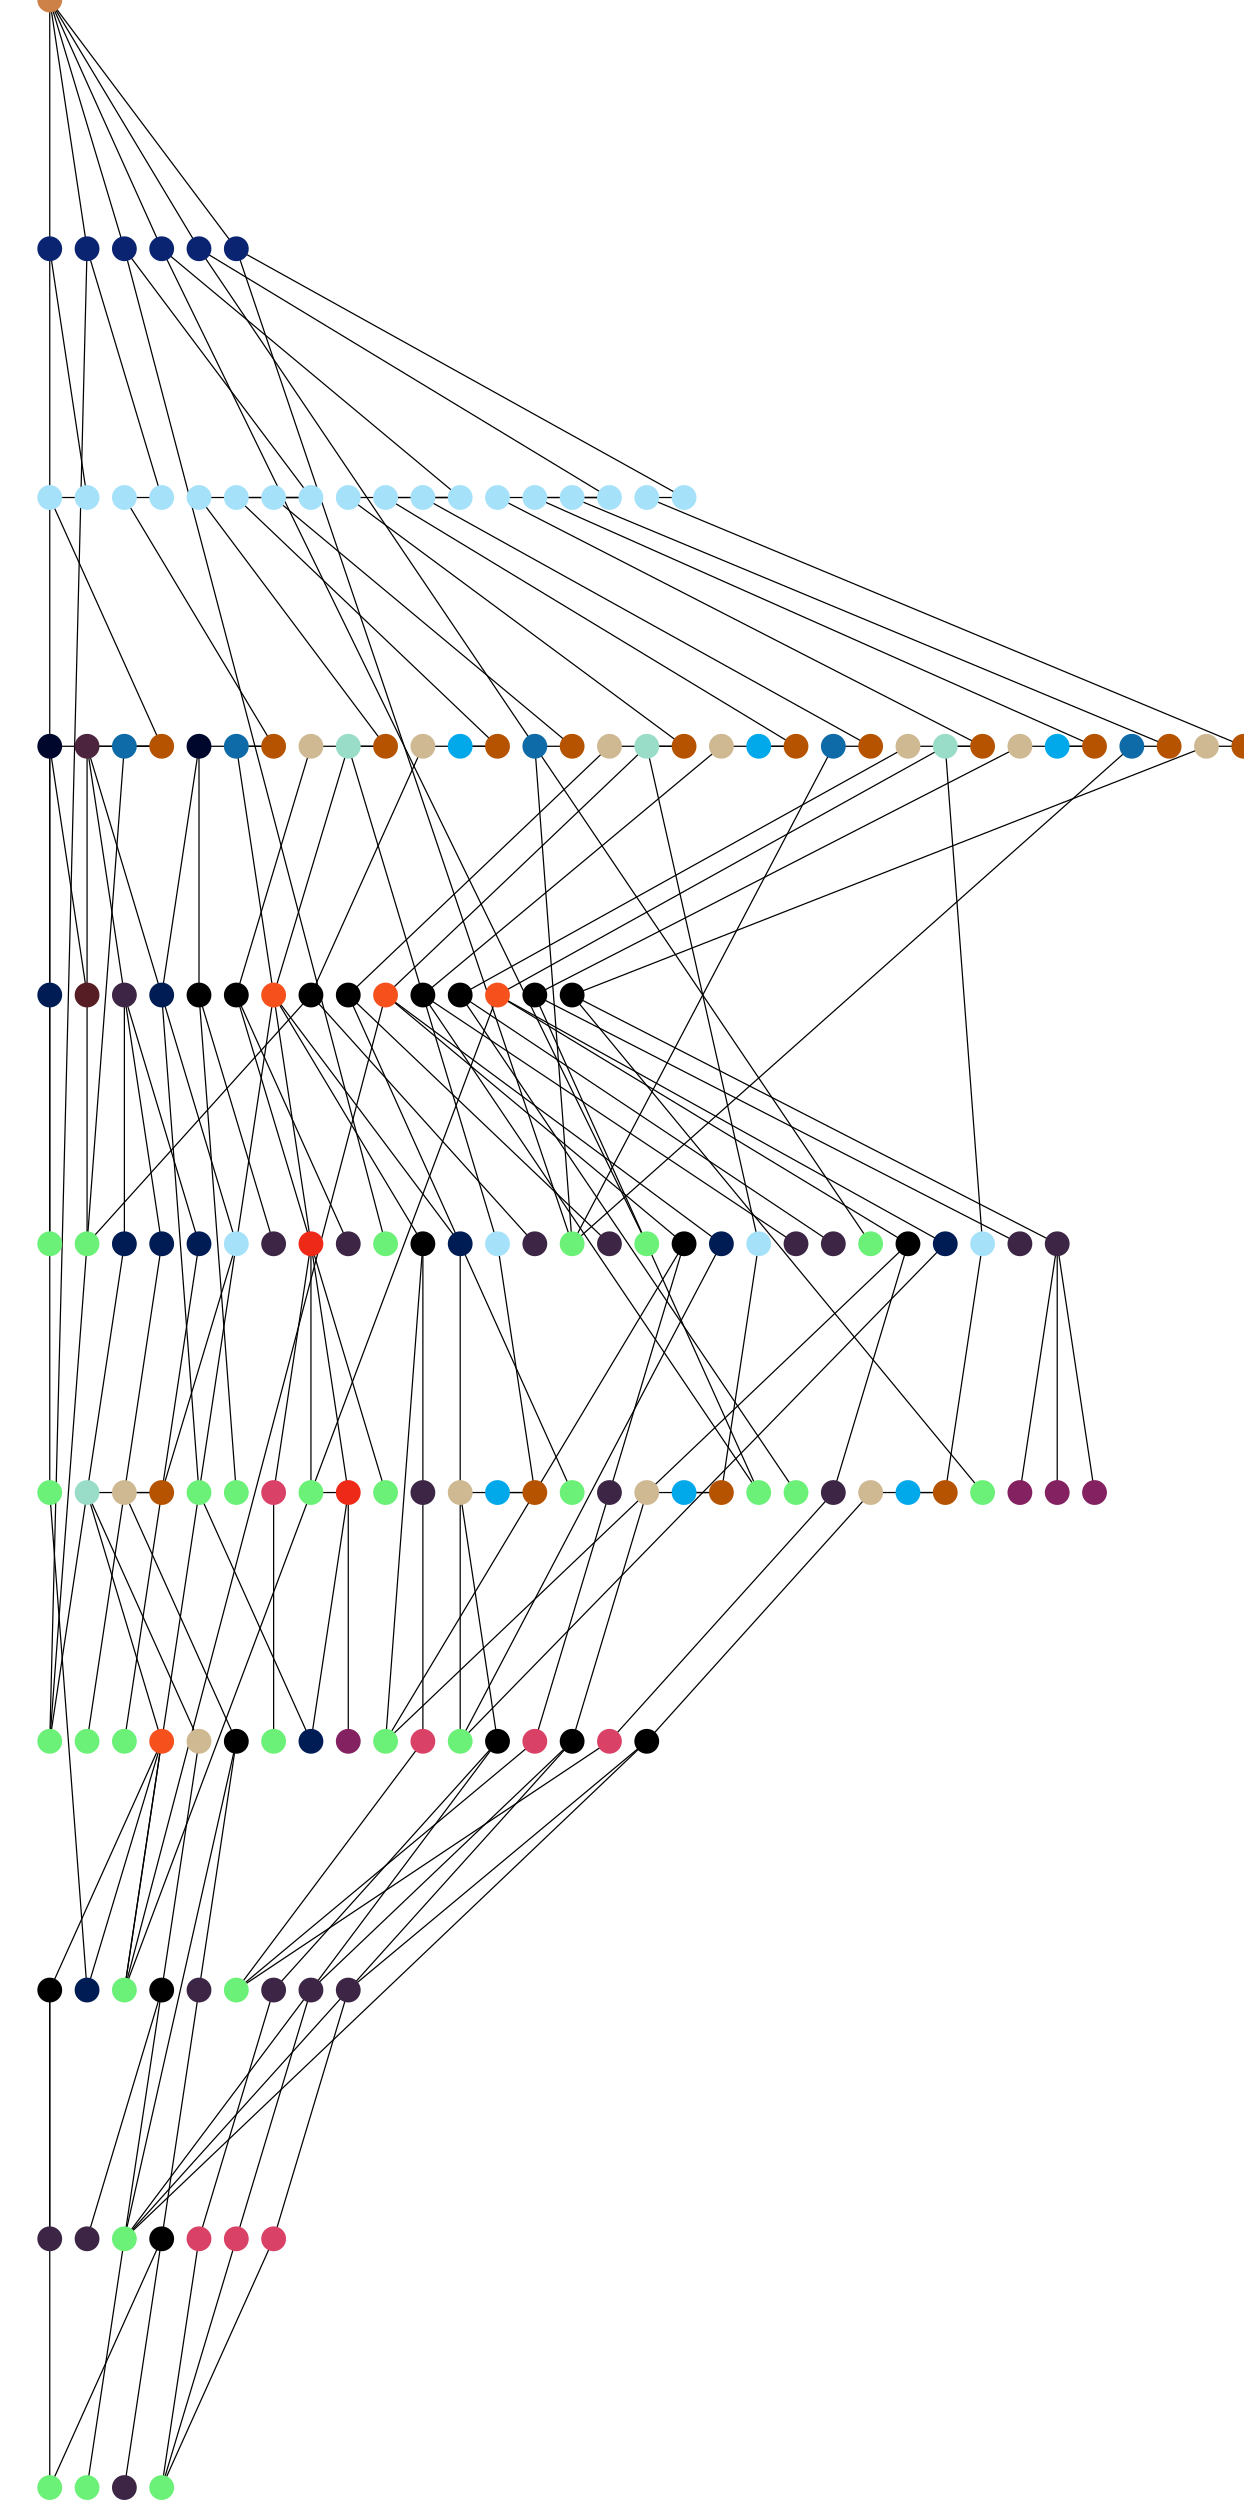
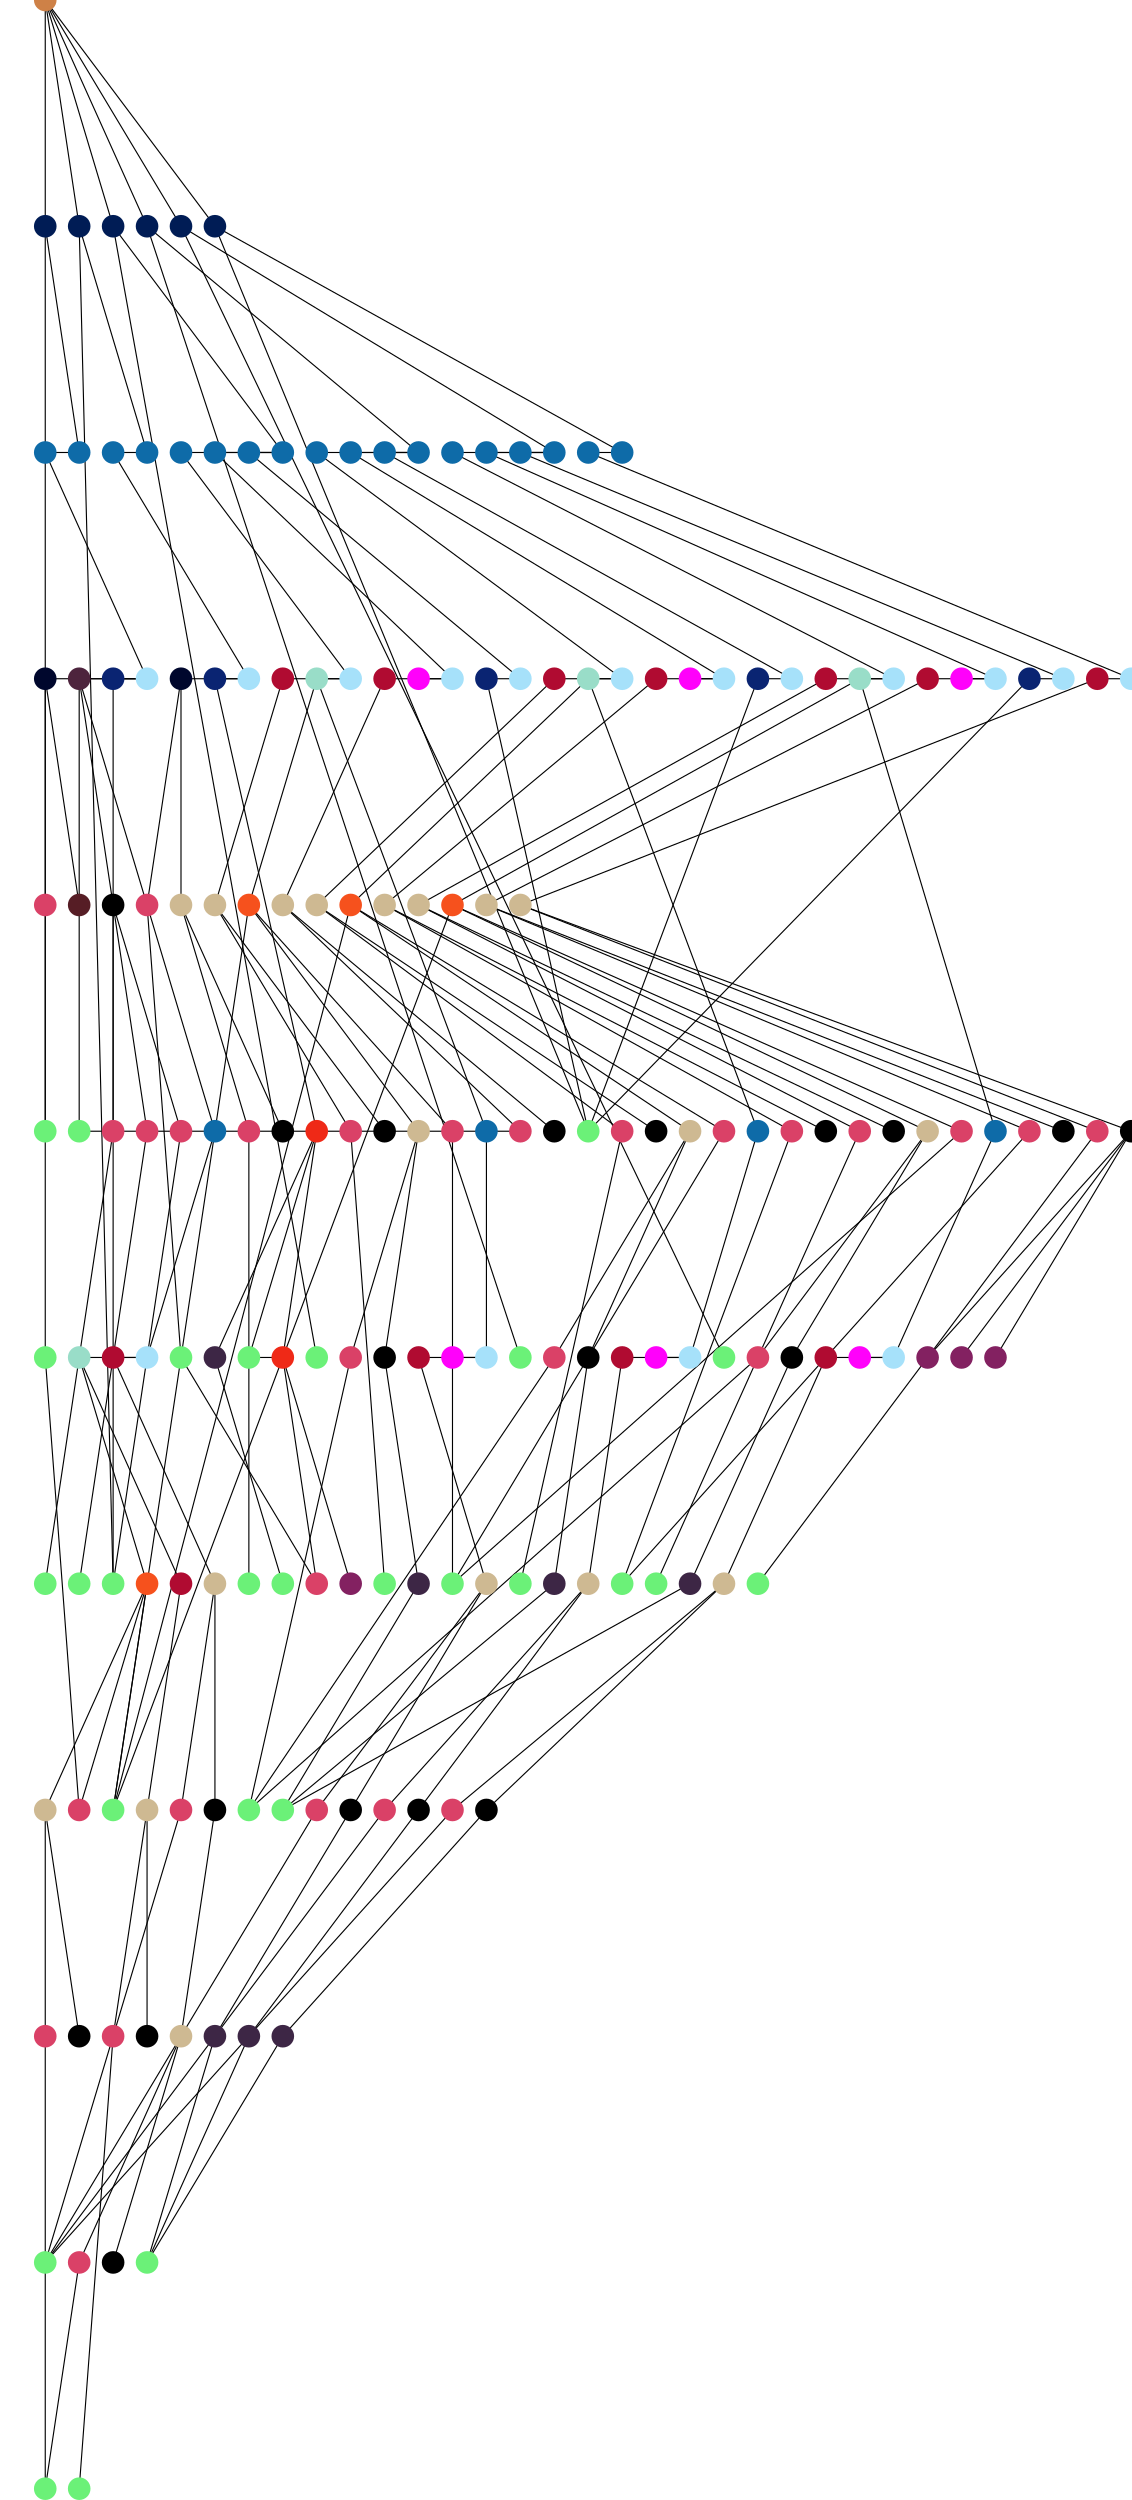
- <svg xmlns="http://www.w3.org/2000/svg" width="1000" height="2010">
+ <svg xmlns="http://www.w3.org/2000/svg" width="1000" height="2210">
  <path d="M40 800 L40 1200" style="stroke:#000;stroke-width:1px" />
  <path d="M40 600 L40 800" style="stroke:#000;stroke-width:1px" />
  <path d="M40 600 L70 800" style="stroke:#000;stroke-width:1px" />
  <path d="M100 1000 L40 1400" style="stroke:#000;stroke-width:1px" />
  <path d="M130 1000 L70 1400" style="stroke:#000;stroke-width:1px" />
  <path d="M160 1000 L100 1400" style="stroke:#000;stroke-width:1px" />
  <path d="M100 800 L100 1000" style="stroke:#000;stroke-width:1px" />
  <path d="M100 800 L130 1000" style="stroke:#000;stroke-width:1px" />
  <path d="M100 800 L160 1000" style="stroke:#000;stroke-width:1px" />
-   <path d="M40 1600 L40 2000" style="stroke:#000;stroke-width:1px" />
+   <path d="M40 1800 L40 2200" style="stroke:#000;stroke-width:1px" />
  <path d="M40 1600 L40 1800" style="stroke:#000;stroke-width:1px" />
+   <path d="M40 1600 L70 1800" style="stroke:#000;stroke-width:1px" />
  <path d="M70 1600 L40 1200" style="stroke:#000;stroke-width:1px" />
  <path d="M130 1400 L40 1600" style="stroke:#000;stroke-width:1px" />
  <path d="M130 1400 L70 1600" style="stroke:#000;stroke-width:1px" />
  <path d="M130 1400 L100 1600" style="stroke:#000;stroke-width:1px" />
-   <path d="M130 1600 L70 2000" style="stroke:#000;stroke-width:1px" />
-   <path d="M130 1600 L70 1800" style="stroke:#000;stroke-width:1px" />
+   <path d="M100 1800 L70 2200" style="stroke:#000;stroke-width:1px" />
+   <path d="M130 1600 L100 1800" style="stroke:#000;stroke-width:1px" />
+   <path d="M130 1600 L130 1800" style="stroke:#000;stroke-width:1px" />
  <path d="M160 1400 L130 1600" style="stroke:#000;stroke-width:1px" />
  <path d="M70 1200 L130 1400" style="stroke:#000;stroke-width:1px" />
  <path d="M70 1200 L160 1400" style="stroke:#000;stroke-width:1px" />
-   <path d="M130 1800 L40 2000" style="stroke:#000;stroke-width:1px" />
-   <path d="M130 1800 L100 2000" style="stroke:#000;stroke-width:1px" />
-   <path d="M160 1600 L130 1800" style="stroke:#000;stroke-width:1px" />
-   <path d="M190 1400 L100 1800" style="stroke:#000;stroke-width:1px" />
+   <path d="M160 1600 L40 2000" style="stroke:#000;stroke-width:1px" />
+   <path d="M70 2000 L40 2200" style="stroke:#000;stroke-width:1px" />
+   <path d="M160 1800 L70 2000" style="stroke:#000;stroke-width:1px" />
+   <path d="M160 1800 L100 2000" style="stroke:#000;stroke-width:1px" />
+   <path d="M190 1600 L160 1800" style="stroke:#000;stroke-width:1px" />
  <path d="M190 1400 L160 1600" style="stroke:#000;stroke-width:1px" />
+   <path d="M190 1400 L190 1600" style="stroke:#000;stroke-width:1px" />
  <path d="M100 1200 L190 1400" style="stroke:#000;stroke-width:1px" />
  <path d="M130 1200 L70 1200" style="stroke:#000;stroke-width:1px" />
  <path d="M130 1200 L100 1200" style="stroke:#000;stroke-width:1px" />
  <path d="M190 1000 L130 1200" style="stroke:#000;stroke-width:1px" />
  <path d="M70 600 L70 1000" style="stroke:#000;stroke-width:1px" />
  <path d="M70 600 L100 800" style="stroke:#000;stroke-width:1px" />
  <path d="M70 600 L190 1000" style="stroke:#000;stroke-width:1px" />
-   <path d="M100 600 L40 1400" style="stroke:#000;stroke-width:1px" />
+   <path d="M100 600 L100 1400" style="stroke:#000;stroke-width:1px" />
  <path d="M130 600 L40 600" style="stroke:#000;stroke-width:1px" />
  <path d="M130 600 L70 600" style="stroke:#000;stroke-width:1px" />
  <path d="M130 600 L100 600" style="stroke:#000;stroke-width:1px" />
  <path d="M40 400 L130 600" style="stroke:#000;stroke-width:1px" />
  <path d="M70 400 L40 400" style="stroke:#000;stroke-width:1px" />
  <path d="M40 200 L70 400" style="stroke:#000;stroke-width:1px" />
  <path d="M40 200 L40 1000" style="stroke:#000;stroke-width:1px" />
  <path d="M130 800 L160 1200" style="stroke:#000;stroke-width:1px" />
-   <path d="M160 800 L190 1200" style="stroke:#000;stroke-width:1px" />
+   <path d="M220 1000 L220 1400" style="stroke:#000;stroke-width:1px" />
  <path d="M160 800 L220 1000" style="stroke:#000;stroke-width:1px" />
+   <path d="M160 800 L250 1000" style="stroke:#000;stroke-width:1px" />
  <path d="M160 600 L130 800" style="stroke:#000;stroke-width:1px" />
  <path d="M160 600 L160 800" style="stroke:#000;stroke-width:1px" />
-   <path d="M220 1200 L220 1400" style="stroke:#000;stroke-width:1px" />
-   <path d="M250 1400 L160 1200" style="stroke:#000;stroke-width:1px" />
-   <path d="M280 1200 L250 1400" style="stroke:#000;stroke-width:1px" />
-   <path d="M280 1200 L280 1400" style="stroke:#000;stroke-width:1px" />
-   <path d="M280 1200 L250 1200" style="stroke:#000;stroke-width:1px" />
-   <path d="M250 1000 L220 1200" style="stroke:#000;stroke-width:1px" />
-   <path d="M250 1000 L280 1200" style="stroke:#000;stroke-width:1px" />
-   <path d="M250 1000 L250 1200" style="stroke:#000;stroke-width:1px" />
-   <path d="M190 600 L250 1000" style="stroke:#000;stroke-width:1px" />
+   <path d="M190 1200 L250 1400" style="stroke:#000;stroke-width:1px" />
+   <path d="M280 1400 L160 1200" style="stroke:#000;stroke-width:1px" />
+   <path d="M250 1200 L280 1400" style="stroke:#000;stroke-width:1px" />
+   <path d="M250 1200 L310 1400" style="stroke:#000;stroke-width:1px" />
+   <path d="M250 1200 L220 1200" style="stroke:#000;stroke-width:1px" />
+   <path d="M280 1000 L190 1200" style="stroke:#000;stroke-width:1px" />
+   <path d="M280 1000 L250 1200" style="stroke:#000;stroke-width:1px" />
+   <path d="M280 1000 L220 1200" style="stroke:#000;stroke-width:1px" />
+   <path d="M190 600 L280 1000" style="stroke:#000;stroke-width:1px" />
  <path d="M220 600 L160 600" style="stroke:#000;stroke-width:1px" />
  <path d="M220 600 L190 600" style="stroke:#000;stroke-width:1px" />
  <path d="M100 400 L220 600" style="stroke:#000;stroke-width:1px" />
  <path d="M130 400 L100 400" style="stroke:#000;stroke-width:1px" />
  <path d="M70 200 L130 400" style="stroke:#000;stroke-width:1px" />
-   <path d="M70 200 L40 1400" style="stroke:#000;stroke-width:1px" />
-   <path d="M190 800 L310 1200" style="stroke:#000;stroke-width:1px" />
-   <path d="M190 800 L280 1000" style="stroke:#000;stroke-width:1px" />
+   <path d="M70 200 L100 1400" style="stroke:#000;stroke-width:1px" />
+   <path d="M310 1000 L340 1400" style="stroke:#000;stroke-width:1px" />
+   <path d="M190 800 L310 1000" style="stroke:#000;stroke-width:1px" />
+   <path d="M190 800 L340 1000" style="stroke:#000;stroke-width:1px" />
  <path d="M250 600 L190 800" style="stroke:#000;stroke-width:1px" />
-   <path d="M340 1400 L190 1600" style="stroke:#000;stroke-width:1px" />
-   <path d="M340 1200 L340 1400" style="stroke:#000;stroke-width:1px" />
-   <path d="M340 1000 L310 1400" style="stroke:#000;stroke-width:1px" />
-   <path d="M340 1000 L340 1200" style="stroke:#000;stroke-width:1px" />
-   <path d="M370 1000 L370 1400" style="stroke:#000;stroke-width:1px" />
-   <path d="M220 800 L340 1000" style="stroke:#000;stroke-width:1px" />
+   <path d="M310 1200 L220 1600" style="stroke:#000;stroke-width:1px" />
+   <path d="M370 1400 L250 1600" style="stroke:#000;stroke-width:1px" />
+   <path d="M340 1200 L370 1400" style="stroke:#000;stroke-width:1px" />
+   <path d="M370 1000 L310 1200" style="stroke:#000;stroke-width:1px" />
+   <path d="M370 1000 L340 1200" style="stroke:#000;stroke-width:1px" />
+   <path d="M400 1000 L400 1400" style="stroke:#000;stroke-width:1px" />
  <path d="M220 800 L370 1000" style="stroke:#000;stroke-width:1px" />
+   <path d="M220 800 L400 1000" style="stroke:#000;stroke-width:1px" />
  <path d="M220 800 L100 1600" style="stroke:#000;stroke-width:1px" />
-   <path d="M160 1800 L130 2000" style="stroke:#000;stroke-width:1px" />
-   <path d="M220 1600 L160 1800" style="stroke:#000;stroke-width:1px" />
-   <path d="M400 1400 L100 1800" style="stroke:#000;stroke-width:1px" />
-   <path d="M400 1400 L220 1600" style="stroke:#000;stroke-width:1px" />
-   <path d="M370 1200 L400 1400" style="stroke:#000;stroke-width:1px" />
+   <path d="M280 1600 L40 2000" style="stroke:#000;stroke-width:1px" />
+   <path d="M190 1800 L130 2000" style="stroke:#000;stroke-width:1px" />
+   <path d="M310 1600 L190 1800" style="stroke:#000;stroke-width:1px" />
+   <path d="M430 1400 L280 1600" style="stroke:#000;stroke-width:1px" />
+   <path d="M430 1400 L310 1600" style="stroke:#000;stroke-width:1px" />
+   <path d="M370 1200 L430 1400" style="stroke:#000;stroke-width:1px" />
  <path d="M430 1200 L370 1200" style="stroke:#000;stroke-width:1px" />
  <path d="M430 1200 L400 1200" style="stroke:#000;stroke-width:1px" />
-   <path d="M400 1000 L430 1200" style="stroke:#000;stroke-width:1px" />
+   <path d="M430 1000 L430 1200" style="stroke:#000;stroke-width:1px" />
  <path d="M280 600 L220 800" style="stroke:#000;stroke-width:1px" />
-   <path d="M280 600 L400 1000" style="stroke:#000;stroke-width:1px" />
+   <path d="M280 600 L430 1000" style="stroke:#000;stroke-width:1px" />
  <path d="M310 600 L250 600" style="stroke:#000;stroke-width:1px" />
  <path d="M310 600 L280 600" style="stroke:#000;stroke-width:1px" />
  <path d="M160 400 L310 600" style="stroke:#000;stroke-width:1px" />
-   <path d="M250 800 L70 1000" style="stroke:#000;stroke-width:1px" />
-   <path d="M250 800 L430 1000" style="stroke:#000;stroke-width:1px" />
+   <path d="M460 1000 L70 1000" style="stroke:#000;stroke-width:1px" />
+   <path d="M250 800 L460 1000" style="stroke:#000;stroke-width:1px" />
+   <path d="M250 800 L490 1000" style="stroke:#000;stroke-width:1px" />
  <path d="M340 600 L250 800" style="stroke:#000;stroke-width:1px" />
  <path d="M400 600 L340 600" style="stroke:#000;stroke-width:1px" />
  <path d="M400 600 L370 600" style="stroke:#000;stroke-width:1px" />
  <path d="M190 400 L400 600" style="stroke:#000;stroke-width:1px" />
-   <path d="M430 600 L460 1000" style="stroke:#000;stroke-width:1px" />
+   <path d="M430 600 L520 1000" style="stroke:#000;stroke-width:1px" />
  <path d="M460 600 L430 600" style="stroke:#000;stroke-width:1px" />
  <path d="M220 400 L460 600" style="stroke:#000;stroke-width:1px" />
  <path d="M250 400 L160 400" style="stroke:#000;stroke-width:1px" />
  <path d="M250 400 L190 400" style="stroke:#000;stroke-width:1px" />
  <path d="M250 400 L220 400" style="stroke:#000;stroke-width:1px" />
  <path d="M100 200 L250 400" style="stroke:#000;stroke-width:1px" />
-   <path d="M100 200 L310 1000" style="stroke:#000;stroke-width:1px" />
-   <path d="M280 800 L460 1200" style="stroke:#000;stroke-width:1px" />
-   <path d="M280 800 L490 1000" style="stroke:#000;stroke-width:1px" />
+   <path d="M100 200 L280 1200" style="stroke:#000;stroke-width:1px" />
+   <path d="M550 1000 L460 1400" style="stroke:#000;stroke-width:1px" />
+   <path d="M280 800 L550 1000" style="stroke:#000;stroke-width:1px" />
+   <path d="M280 800 L580 1000" style="stroke:#000;stroke-width:1px" />
  <path d="M490 600 L280 800" style="stroke:#000;stroke-width:1px" />
-   <path d="M430 1400 L190 1600" style="stroke:#000;stroke-width:1px" />
-   <path d="M490 1200 L430 1400" style="stroke:#000;stroke-width:1px" />
-   <path d="M550 1000 L310 1400" style="stroke:#000;stroke-width:1px" />
-   <path d="M550 1000 L490 1200" style="stroke:#000;stroke-width:1px" />
-   <path d="M580 1000 L370 1400" style="stroke:#000;stroke-width:1px" />
-   <path d="M310 800 L550 1000" style="stroke:#000;stroke-width:1px" />
-   <path d="M310 800 L580 1000" style="stroke:#000;stroke-width:1px" />
+   <path d="M490 1200 L220 1600" style="stroke:#000;stroke-width:1px" />
+   <path d="M490 1400 L250 1600" style="stroke:#000;stroke-width:1px" />
+   <path d="M520 1200 L490 1400" style="stroke:#000;stroke-width:1px" />
+   <path d="M610 1000 L490 1200" style="stroke:#000;stroke-width:1px" />
+   <path d="M610 1000 L520 1200" style="stroke:#000;stroke-width:1px" />
+   <path d="M640 1000 L400 1400" style="stroke:#000;stroke-width:1px" />
+   <path d="M310 800 L610 1000" style="stroke:#000;stroke-width:1px" />
+   <path d="M310 800 L640 1000" style="stroke:#000;stroke-width:1px" />
  <path d="M310 800 L100 1600" style="stroke:#000;stroke-width:1px" />
-   <path d="M190 1800 L130 2000" style="stroke:#000;stroke-width:1px" />
-   <path d="M250 1600 L190 1800" style="stroke:#000;stroke-width:1px" />
-   <path d="M460 1400 L100 1800" style="stroke:#000;stroke-width:1px" />
-   <path d="M460 1400 L250 1600" style="stroke:#000;stroke-width:1px" />
-   <path d="M520 1200 L460 1400" style="stroke:#000;stroke-width:1px" />
-   <path d="M580 1200 L520 1200" style="stroke:#000;stroke-width:1px" />
-   <path d="M580 1200 L550 1200" style="stroke:#000;stroke-width:1px" />
-   <path d="M610 1000 L580 1200" style="stroke:#000;stroke-width:1px" />
+   <path d="M340 1600 L40 2000" style="stroke:#000;stroke-width:1px" />
+   <path d="M220 1800 L130 2000" style="stroke:#000;stroke-width:1px" />
+   <path d="M370 1600 L220 1800" style="stroke:#000;stroke-width:1px" />
+   <path d="M520 1400 L340 1600" style="stroke:#000;stroke-width:1px" />
+   <path d="M520 1400 L370 1600" style="stroke:#000;stroke-width:1px" />
+   <path d="M550 1200 L520 1400" style="stroke:#000;stroke-width:1px" />
+   <path d="M610 1200 L550 1200" style="stroke:#000;stroke-width:1px" />
+   <path d="M610 1200 L580 1200" style="stroke:#000;stroke-width:1px" />
+   <path d="M670 1000 L610 1200" style="stroke:#000;stroke-width:1px" />
  <path d="M520 600 L310 800" style="stroke:#000;stroke-width:1px" />
-   <path d="M520 600 L610 1000" style="stroke:#000;stroke-width:1px" />
+   <path d="M520 600 L670 1000" style="stroke:#000;stroke-width:1px" />
  <path d="M550 600 L490 600" style="stroke:#000;stroke-width:1px" />
  <path d="M550 600 L520 600" style="stroke:#000;stroke-width:1px" />
  <path d="M280 400 L550 600" style="stroke:#000;stroke-width:1px" />
-   <path d="M340 800 L610 1200" style="stroke:#000;stroke-width:1px" />
-   <path d="M340 800 L640 1000" style="stroke:#000;stroke-width:1px" />
+   <path d="M700 1000 L550 1400" style="stroke:#000;stroke-width:1px" />
+   <path d="M340 800 L700 1000" style="stroke:#000;stroke-width:1px" />
+   <path d="M340 800 L730 1000" style="stroke:#000;stroke-width:1px" />
  <path d="M580 600 L340 800" style="stroke:#000;stroke-width:1px" />
  <path d="M640 600 L580 600" style="stroke:#000;stroke-width:1px" />
  <path d="M640 600 L610 600" style="stroke:#000;stroke-width:1px" />
  <path d="M310 400 L640 600" style="stroke:#000;stroke-width:1px" />
-   <path d="M670 600 L460 1000" style="stroke:#000;stroke-width:1px" />
+   <path d="M670 600 L520 1000" style="stroke:#000;stroke-width:1px" />
  <path d="M700 600 L670 600" style="stroke:#000;stroke-width:1px" />
  <path d="M340 400 L700 600" style="stroke:#000;stroke-width:1px" />
  <path d="M370 400 L280 400" style="stroke:#000;stroke-width:1px" />
  <path d="M370 400 L310 400" style="stroke:#000;stroke-width:1px" />
  <path d="M370 400 L340 400" style="stroke:#000;stroke-width:1px" />
  <path d="M130 200 L370 400" style="stroke:#000;stroke-width:1px" />
-   <path d="M130 200 L520 1000" style="stroke:#000;stroke-width:1px" />
-   <path d="M370 800 L640 1200" style="stroke:#000;stroke-width:1px" />
-   <path d="M370 800 L670 1000" style="stroke:#000;stroke-width:1px" />
+   <path d="M130 200 L460 1200" style="stroke:#000;stroke-width:1px" />
+   <path d="M760 1000 L580 1400" style="stroke:#000;stroke-width:1px" />
+   <path d="M370 800 L760 1000" style="stroke:#000;stroke-width:1px" />
+   <path d="M370 800 L790 1000" style="stroke:#000;stroke-width:1px" />
  <path d="M730 600 L370 800" style="stroke:#000;stroke-width:1px" />
-   <path d="M490 1400 L190 1600" style="stroke:#000;stroke-width:1px" />
-   <path d="M670 1200 L490 1400" style="stroke:#000;stroke-width:1px" />
-   <path d="M730 1000 L310 1400" style="stroke:#000;stroke-width:1px" />
-   <path d="M730 1000 L670 1200" style="stroke:#000;stroke-width:1px" />
-   <path d="M760 1000 L370 1400" style="stroke:#000;stroke-width:1px" />
-   <path d="M400 800 L730 1000" style="stroke:#000;stroke-width:1px" />
-   <path d="M400 800 L760 1000" style="stroke:#000;stroke-width:1px" />
+   <path d="M670 1200 L220 1600" style="stroke:#000;stroke-width:1px" />
+   <path d="M610 1400 L250 1600" style="stroke:#000;stroke-width:1px" />
+   <path d="M700 1200 L610 1400" style="stroke:#000;stroke-width:1px" />
+   <path d="M820 1000 L670 1200" style="stroke:#000;stroke-width:1px" />
+   <path d="M820 1000 L700 1200" style="stroke:#000;stroke-width:1px" />
+   <path d="M850 1000 L400 1400" style="stroke:#000;stroke-width:1px" />
+   <path d="M400 800 L820 1000" style="stroke:#000;stroke-width:1px" />
+   <path d="M400 800 L850 1000" style="stroke:#000;stroke-width:1px" />
  <path d="M400 800 L100 1600" style="stroke:#000;stroke-width:1px" />
-   <path d="M220 1800 L130 2000" style="stroke:#000;stroke-width:1px" />
-   <path d="M280 1600 L220 1800" style="stroke:#000;stroke-width:1px" />
-   <path d="M520 1400 L100 1800" style="stroke:#000;stroke-width:1px" />
-   <path d="M520 1400 L280 1600" style="stroke:#000;stroke-width:1px" />
-   <path d="M700 1200 L520 1400" style="stroke:#000;stroke-width:1px" />
-   <path d="M760 1200 L700 1200" style="stroke:#000;stroke-width:1px" />
-   <path d="M760 1200 L730 1200" style="stroke:#000;stroke-width:1px" />
-   <path d="M790 1000 L760 1200" style="stroke:#000;stroke-width:1px" />
+   <path d="M400 1600 L40 2000" style="stroke:#000;stroke-width:1px" />
+   <path d="M250 1800 L130 2000" style="stroke:#000;stroke-width:1px" />
+   <path d="M430 1600 L250 1800" style="stroke:#000;stroke-width:1px" />
+   <path d="M640 1400 L400 1600" style="stroke:#000;stroke-width:1px" />
+   <path d="M640 1400 L430 1600" style="stroke:#000;stroke-width:1px" />
+   <path d="M730 1200 L640 1400" style="stroke:#000;stroke-width:1px" />
+   <path d="M790 1200 L730 1200" style="stroke:#000;stroke-width:1px" />
+   <path d="M790 1200 L760 1200" style="stroke:#000;stroke-width:1px" />
+   <path d="M880 1000 L790 1200" style="stroke:#000;stroke-width:1px" />
  <path d="M760 600 L400 800" style="stroke:#000;stroke-width:1px" />
-   <path d="M760 600 L790 1000" style="stroke:#000;stroke-width:1px" />
+   <path d="M760 600 L880 1000" style="stroke:#000;stroke-width:1px" />
  <path d="M790 600 L730 600" style="stroke:#000;stroke-width:1px" />
  <path d="M790 600 L760 600" style="stroke:#000;stroke-width:1px" />
  <path d="M400 400 L790 600" style="stroke:#000;stroke-width:1px" />
-   <path d="M430 800 L610 1200" style="stroke:#000;stroke-width:1px" />
-   <path d="M430 800 L820 1000" style="stroke:#000;stroke-width:1px" />
+   <path d="M910 1000 L550 1400" style="stroke:#000;stroke-width:1px" />
+   <path d="M430 800 L910 1000" style="stroke:#000;stroke-width:1px" />
+   <path d="M430 800 L940 1000" style="stroke:#000;stroke-width:1px" />
  <path d="M820 600 L430 800" style="stroke:#000;stroke-width:1px" />
  <path d="M880 600 L820 600" style="stroke:#000;stroke-width:1px" />
  <path d="M880 600 L850 600" style="stroke:#000;stroke-width:1px" />
  <path d="M430 400 L880 600" style="stroke:#000;stroke-width:1px" />
-   <path d="M910 600 L460 1000" style="stroke:#000;stroke-width:1px" />
+   <path d="M910 600 L520 1000" style="stroke:#000;stroke-width:1px" />
  <path d="M940 600 L910 600" style="stroke:#000;stroke-width:1px" />
  <path d="M460 400 L940 600" style="stroke:#000;stroke-width:1px" />
  <path d="M490 400 L400 400" style="stroke:#000;stroke-width:1px" />
  <path d="M490 400 L430 400" style="stroke:#000;stroke-width:1px" />
  <path d="M490 400 L460 400" style="stroke:#000;stroke-width:1px" />
  <path d="M160 200 L490 400" style="stroke:#000;stroke-width:1px" />
-   <path d="M160 200 L700 1000" style="stroke:#000;stroke-width:1px" />
-   <path d="M850 1000 L820 1200" style="stroke:#000;stroke-width:1px" />
-   <path d="M850 1000 L850 1200" style="stroke:#000;stroke-width:1px" />
-   <path d="M850 1000 L880 1200" style="stroke:#000;stroke-width:1px" />
-   <path d="M460 800 L790 1200" style="stroke:#000;stroke-width:1px" />
-   <path d="M460 800 L850 1000" style="stroke:#000;stroke-width:1px" />
+   <path d="M160 200 L640 1200" style="stroke:#000;stroke-width:1px" />
+   <path d="M970 1000 L670 1400" style="stroke:#000;stroke-width:1px" />
+   <path d="M1000 1000 L820 1200" style="stroke:#000;stroke-width:1px" />
+   <path d="M1000 1000 L850 1200" style="stroke:#000;stroke-width:1px" />
+   <path d="M1000 1000 L880 1200" style="stroke:#000;stroke-width:1px" />
+   <path d="M460 800 L970 1000" style="stroke:#000;stroke-width:1px" />
+   <path d="M460 800 L1000 1000" style="stroke:#000;stroke-width:1px" />
  <path d="M970 600 L460 800" style="stroke:#000;stroke-width:1px" />
  <path d="M1000 600 L970 600" style="stroke:#000;stroke-width:1px" />
  <path d="M520 400 L1000 600" style="stroke:#000;stroke-width:1px" />
  <path d="M550 400 L520 400" style="stroke:#000;stroke-width:1px" />
  <path d="M190 200 L550 400" style="stroke:#000;stroke-width:1px" />
-   <path d="M190 200 L460 1000" style="stroke:#000;stroke-width:1px" />
+   <path d="M190 200 L520 1000" style="stroke:#000;stroke-width:1px" />
  <path d="M40 0 L40 200" style="stroke:#000;stroke-width:1px" />
  <path d="M40 0 L70 200" style="stroke:#000;stroke-width:1px" />
  <path d="M40 0 L100 200" style="stroke:#000;stroke-width:1px" />
  <path d="M40 0 L130 200" style="stroke:#000;stroke-width:1px" />
  <path d="M40 0 L160 200" style="stroke:#000;stroke-width:1px" />
  <path d="M40 0 L190 200" style="stroke:#000;stroke-width:1px" />
  <ellipse cx="40" cy="1200" rx="10" ry="10" style="fill:#6BF178" />
-   <ellipse cx="40" cy="800" rx="10" ry="10" style="fill:#001c55" />
+   <ellipse cx="40" cy="800" rx="10" ry="10" style="fill:#da4167" />
  <ellipse cx="40" cy="1000" rx="10" ry="10" style="fill:#6BF178" />
  <ellipse cx="70" cy="800" rx="10" ry="10" style="fill:#561d25" />
  <ellipse cx="40" cy="600" rx="10" ry="10" style="fill:#00072d" />
  <ellipse cx="70" cy="1000" rx="10" ry="10" style="fill:#6BF178" />
  <ellipse cx="40" cy="1400" rx="10" ry="10" style="fill:#6BF178" />
-   <ellipse cx="100" cy="1000" rx="10" ry="10" style="fill:#001c55" />
+   <ellipse cx="100" cy="1000" rx="10" ry="10" style="fill:#da4167" />
  <ellipse cx="70" cy="1400" rx="10" ry="10" style="fill:#6BF178" />
-   <ellipse cx="130" cy="1000" rx="10" ry="10" style="fill:#001c55" />
+   <ellipse cx="130" cy="1000" rx="10" ry="10" style="fill:#da4167" />
  <ellipse cx="100" cy="1400" rx="10" ry="10" style="fill:#6BF178" />
-   <ellipse cx="160" cy="1000" rx="10" ry="10" style="fill:#001c55" />
-   <ellipse cx="100" cy="800" rx="10" ry="10" style="fill:#3d2645" />
-   <ellipse cx="40" cy="2000" rx="10" ry="10" style="fill:#6BF178" />
-   <ellipse cx="40" cy="1800" rx="10" ry="10" style="fill:#3d2645" />
-   <ellipse cx="40" cy="1600" rx="10" ry="10" style="fill:#000000" />
-   <ellipse cx="70" cy="1600" rx="10" ry="10" style="fill:#001c55" />
+   <ellipse cx="160" cy="1000" rx="10" ry="10" style="fill:#da4167" />
+   <ellipse cx="100" cy="800" rx="10" ry="10" style="fill:#000000" />
+   <ellipse cx="40" cy="2200" rx="10" ry="10" style="fill:#6BF178" />
+   <ellipse cx="40" cy="1800" rx="10" ry="10" style="fill:#da4167" />
+   <ellipse cx="70" cy="1800" rx="10" ry="10" style="fill:#000000" />
+   <ellipse cx="40" cy="1600" rx="10" ry="10" style="fill:#ceb992" />
+   <ellipse cx="70" cy="1600" rx="10" ry="10" style="fill:#da4167" />
  <ellipse cx="100" cy="1600" rx="10" ry="10" style="fill:#6BF178" />
  <ellipse cx="130" cy="1400" rx="10" ry="10" style="fill:#f6511d" />
-   <ellipse cx="70" cy="2000" rx="10" ry="10" style="fill:#6BF178" />
-   <ellipse cx="70" cy="1800" rx="10" ry="10" style="fill:#3d2645" />
-   <ellipse cx="130" cy="1600" rx="10" ry="10" style="fill:#000000" />
-   <ellipse cx="160" cy="1400" rx="10" ry="10" style="fill:#ceb992" />
+   <ellipse cx="70" cy="2200" rx="10" ry="10" style="fill:#6BF178" />
+   <ellipse cx="100" cy="1800" rx="10" ry="10" style="fill:#da4167" />
+   <ellipse cx="130" cy="1800" rx="10" ry="10" style="fill:#000000" />
+   <ellipse cx="130" cy="1600" rx="10" ry="10" style="fill:#ceb992" />
+   <ellipse cx="160" cy="1400" rx="10" ry="10" style="fill:#b00b31" />
  <ellipse cx="70" cy="1200" rx="10" ry="10" style="fill:#99ddc8" />
-   <ellipse cx="100" cy="1800" rx="10" ry="10" style="fill:#6BF178" />
-   <ellipse cx="100" cy="2000" rx="10" ry="10" style="fill:#3d2645" />
-   <ellipse cx="130" cy="1800" rx="10" ry="10" style="fill:#000000" />
-   <ellipse cx="160" cy="1600" rx="10" ry="10" style="fill:#3d2645" />
-   <ellipse cx="190" cy="1400" rx="10" ry="10" style="fill:#000000" />
-   <ellipse cx="100" cy="1200" rx="10" ry="10" style="fill:#ceb992" />
-   <ellipse cx="130" cy="1200" rx="10" ry="10" style="fill:#b55300" />
-   <ellipse cx="190" cy="1000" rx="10" ry="10" style="fill:#a6e1fa" />
+   <ellipse cx="40" cy="2000" rx="10" ry="10" style="fill:#6BF178" />
+   <ellipse cx="160" cy="1600" rx="10" ry="10" style="fill:#da4167" />
+   <ellipse cx="70" cy="2000" rx="10" ry="10" style="fill:#da4167" />
+   <ellipse cx="100" cy="2000" rx="10" ry="10" style="fill:#000000" />
+   <ellipse cx="160" cy="1800" rx="10" ry="10" style="fill:#ceb992" />
+   <ellipse cx="190" cy="1600" rx="10" ry="10" style="fill:#000000" />
+   <ellipse cx="190" cy="1400" rx="10" ry="10" style="fill:#ceb992" />
+   <ellipse cx="100" cy="1200" rx="10" ry="10" style="fill:#b00b31" />
+   <ellipse cx="130" cy="1200" rx="10" ry="10" style="fill:#a6e1fa" />
+   <ellipse cx="190" cy="1000" rx="10" ry="10" style="fill:#0e6ba8" />
  <ellipse cx="70" cy="600" rx="10" ry="10" style="fill:#4d243d" />
-   <ellipse cx="100" cy="600" rx="10" ry="10" style="fill:#0e6ba8" />
-   <ellipse cx="130" cy="600" rx="10" ry="10" style="fill:#b55300" />
-   <ellipse cx="40" cy="400" rx="10" ry="10" style="fill:#a6e1fa" />
-   <ellipse cx="70" cy="400" rx="10" ry="10" style="fill:#a6e1fa" />
-   <ellipse cx="40" cy="200" rx="10" ry="10" style="fill:#0a2472" />
+   <ellipse cx="100" cy="600" rx="10" ry="10" style="fill:#0a2472" />
+   <ellipse cx="130" cy="600" rx="10" ry="10" style="fill:#a6e1fa" />
+   <ellipse cx="40" cy="400" rx="10" ry="10" style="fill:#0e6ba8" />
+   <ellipse cx="70" cy="400" rx="10" ry="10" style="fill:#0e6ba8" />
+   <ellipse cx="40" cy="200" rx="10" ry="10" style="fill:#001c55" />
  <ellipse cx="160" cy="1200" rx="10" ry="10" style="fill:#6BF178" />
-   <ellipse cx="130" cy="800" rx="10" ry="10" style="fill:#001c55" />
-   <ellipse cx="190" cy="1200" rx="10" ry="10" style="fill:#6BF178" />
-   <ellipse cx="220" cy="1000" rx="10" ry="10" style="fill:#3d2645" />
-   <ellipse cx="160" cy="800" rx="10" ry="10" style="fill:#000000" />
+   <ellipse cx="130" cy="800" rx="10" ry="10" style="fill:#da4167" />
+   <ellipse cx="220" cy="1400" rx="10" ry="10" style="fill:#6BF178" />
+   <ellipse cx="220" cy="1000" rx="10" ry="10" style="fill:#da4167" />
+   <ellipse cx="250" cy="1000" rx="10" ry="10" style="fill:#000000" />
+   <ellipse cx="160" cy="800" rx="10" ry="10" style="fill:#ceb992" />
  <ellipse cx="160" cy="600" rx="10" ry="10" style="fill:#00072d" />
-   <ellipse cx="220" cy="1400" rx="10" ry="10" style="fill:#6BF178" />
-   <ellipse cx="220" cy="1200" rx="10" ry="10" style="fill:#da4167" />
-   <ellipse cx="250" cy="1200" rx="10" ry="10" style="fill:#6BF178" />
-   <ellipse cx="250" cy="1400" rx="10" ry="10" style="fill:#001c55" />
-   <ellipse cx="280" cy="1400" rx="10" ry="10" style="fill:#832161" />
-   <ellipse cx="280" cy="1200" rx="10" ry="10" style="fill:#ef2917" />
-   <ellipse cx="250" cy="1000" rx="10" ry="10" style="fill:#ef2917" />
-   <ellipse cx="190" cy="600" rx="10" ry="10" style="fill:#0e6ba8" />
-   <ellipse cx="220" cy="600" rx="10" ry="10" style="fill:#b55300" />
-   <ellipse cx="100" cy="400" rx="10" ry="10" style="fill:#a6e1fa" />
-   <ellipse cx="130" cy="400" rx="10" ry="10" style="fill:#a6e1fa" />
-   <ellipse cx="70" cy="200" rx="10" ry="10" style="fill:#0a2472" />
-   <ellipse cx="310" cy="1200" rx="10" ry="10" style="fill:#6BF178" />
-   <ellipse cx="280" cy="1000" rx="10" ry="10" style="fill:#3d2645" />
-   <ellipse cx="190" cy="800" rx="10" ry="10" style="fill:#000000" />
-   <ellipse cx="310" cy="1000" rx="10" ry="10" style="fill:#6BF178" />
-   <ellipse cx="250" cy="600" rx="10" ry="10" style="fill:#ceb992" />
-   <ellipse cx="310" cy="1400" rx="10" ry="10" style="fill:#6BF178" />
-   <ellipse cx="190" cy="1600" rx="10" ry="10" style="fill:#6BF178" />
-   <ellipse cx="340" cy="1400" rx="10" ry="10" style="fill:#da4167" />
-   <ellipse cx="340" cy="1200" rx="10" ry="10" style="fill:#3d2645" />
+   <ellipse cx="250" cy="1400" rx="10" ry="10" style="fill:#6BF178" />
+   <ellipse cx="190" cy="1200" rx="10" ry="10" style="fill:#3d2645" />
+   <ellipse cx="220" cy="1200" rx="10" ry="10" style="fill:#6BF178" />
+   <ellipse cx="280" cy="1400" rx="10" ry="10" style="fill:#da4167" />
+   <ellipse cx="310" cy="1400" rx="10" ry="10" style="fill:#832161" />
+   <ellipse cx="250" cy="1200" rx="10" ry="10" style="fill:#ef2917" />
+   <ellipse cx="280" cy="1000" rx="10" ry="10" style="fill:#ef2917" />
+   <ellipse cx="190" cy="600" rx="10" ry="10" style="fill:#0a2472" />
+   <ellipse cx="220" cy="600" rx="10" ry="10" style="fill:#a6e1fa" />
+   <ellipse cx="100" cy="400" rx="10" ry="10" style="fill:#0e6ba8" />
+   <ellipse cx="130" cy="400" rx="10" ry="10" style="fill:#0e6ba8" />
+   <ellipse cx="70" cy="200" rx="10" ry="10" style="fill:#001c55" />
+   <ellipse cx="340" cy="1400" rx="10" ry="10" style="fill:#6BF178" />
+   <ellipse cx="310" cy="1000" rx="10" ry="10" style="fill:#da4167" />
+   <ellipse cx="280" cy="1200" rx="10" ry="10" style="fill:#6BF178" />
  <ellipse cx="340" cy="1000" rx="10" ry="10" style="fill:#000000" />
-   <ellipse cx="370" cy="1400" rx="10" ry="10" style="fill:#6BF178" />
-   <ellipse cx="370" cy="1000" rx="10" ry="10" style="fill:#001c55" />
+   <ellipse cx="190" cy="800" rx="10" ry="10" style="fill:#ceb992" />
+   <ellipse cx="250" cy="600" rx="10" ry="10" style="fill:#b00b31" />
+   <ellipse cx="220" cy="1600" rx="10" ry="10" style="fill:#6BF178" />
+   <ellipse cx="310" cy="1200" rx="10" ry="10" style="fill:#da4167" />
+   <ellipse cx="250" cy="1600" rx="10" ry="10" style="fill:#6BF178" />
+   <ellipse cx="370" cy="1400" rx="10" ry="10" style="fill:#3d2645" />
+   <ellipse cx="340" cy="1200" rx="10" ry="10" style="fill:#000000" />
+   <ellipse cx="370" cy="1000" rx="10" ry="10" style="fill:#ceb992" />
+   <ellipse cx="400" cy="1400" rx="10" ry="10" style="fill:#6BF178" />
+   <ellipse cx="400" cy="1000" rx="10" ry="10" style="fill:#da4167" />
  <ellipse cx="220" cy="800" rx="10" ry="10" style="fill:#f6511d" />
+   <ellipse cx="280" cy="1600" rx="10" ry="10" style="fill:#da4167" />
  <ellipse cx="130" cy="2000" rx="10" ry="10" style="fill:#6BF178" />
-   <ellipse cx="160" cy="1800" rx="10" ry="10" style="fill:#da4167" />
-   <ellipse cx="220" cy="1600" rx="10" ry="10" style="fill:#3d2645" />
-   <ellipse cx="400" cy="1400" rx="10" ry="10" style="fill:#000000" />
-   <ellipse cx="370" cy="1200" rx="10" ry="10" style="fill:#ceb992" />
-   <ellipse cx="400" cy="1200" rx="10" ry="10" style="fill:#02a9ea" />
-   <ellipse cx="430" cy="1200" rx="10" ry="10" style="fill:#b55300" />
-   <ellipse cx="400" cy="1000" rx="10" ry="10" style="fill:#a6e1fa" />
+   <ellipse cx="190" cy="1800" rx="10" ry="10" style="fill:#3d2645" />
+   <ellipse cx="310" cy="1600" rx="10" ry="10" style="fill:#000000" />
+   <ellipse cx="430" cy="1400" rx="10" ry="10" style="fill:#ceb992" />
+   <ellipse cx="370" cy="1200" rx="10" ry="10" style="fill:#b00b31" />
+   <ellipse cx="400" cy="1200" rx="10" ry="10" style="fill:#ff01fb" />
+   <ellipse cx="430" cy="1200" rx="10" ry="10" style="fill:#a6e1fa" />
+   <ellipse cx="430" cy="1000" rx="10" ry="10" style="fill:#0e6ba8" />
  <ellipse cx="280" cy="600" rx="10" ry="10" style="fill:#99ddc8" />
-   <ellipse cx="310" cy="600" rx="10" ry="10" style="fill:#b55300" />
-   <ellipse cx="160" cy="400" rx="10" ry="10" style="fill:#a6e1fa" />
-   <ellipse cx="430" cy="1000" rx="10" ry="10" style="fill:#3d2645" />
-   <ellipse cx="250" cy="800" rx="10" ry="10" style="fill:#000000" />
-   <ellipse cx="340" cy="600" rx="10" ry="10" style="fill:#ceb992" />
-   <ellipse cx="370" cy="600" rx="10" ry="10" style="fill:#02a9ea" />
-   <ellipse cx="400" cy="600" rx="10" ry="10" style="fill:#b55300" />
-   <ellipse cx="190" cy="400" rx="10" ry="10" style="fill:#a6e1fa" />
-   <ellipse cx="460" cy="1000" rx="10" ry="10" style="fill:#6BF178" />
-   <ellipse cx="430" cy="600" rx="10" ry="10" style="fill:#0e6ba8" />
-   <ellipse cx="460" cy="600" rx="10" ry="10" style="fill:#b55300" />
-   <ellipse cx="220" cy="400" rx="10" ry="10" style="fill:#a6e1fa" />
-   <ellipse cx="250" cy="400" rx="10" ry="10" style="fill:#a6e1fa" />
-   <ellipse cx="100" cy="200" rx="10" ry="10" style="fill:#0a2472" />
+   <ellipse cx="310" cy="600" rx="10" ry="10" style="fill:#a6e1fa" />
+   <ellipse cx="160" cy="400" rx="10" ry="10" style="fill:#0e6ba8" />
+   <ellipse cx="460" cy="1000" rx="10" ry="10" style="fill:#da4167" />
+   <ellipse cx="490" cy="1000" rx="10" ry="10" style="fill:#000000" />
+   <ellipse cx="250" cy="800" rx="10" ry="10" style="fill:#ceb992" />
+   <ellipse cx="340" cy="600" rx="10" ry="10" style="fill:#b00b31" />
+   <ellipse cx="370" cy="600" rx="10" ry="10" style="fill:#ff01fb" />
+   <ellipse cx="400" cy="600" rx="10" ry="10" style="fill:#a6e1fa" />
+   <ellipse cx="190" cy="400" rx="10" ry="10" style="fill:#0e6ba8" />
+   <ellipse cx="520" cy="1000" rx="10" ry="10" style="fill:#6BF178" />
+   <ellipse cx="430" cy="600" rx="10" ry="10" style="fill:#0a2472" />
+   <ellipse cx="460" cy="600" rx="10" ry="10" style="fill:#a6e1fa" />
+   <ellipse cx="220" cy="400" rx="10" ry="10" style="fill:#0e6ba8" />
+   <ellipse cx="250" cy="400" rx="10" ry="10" style="fill:#0e6ba8" />
+   <ellipse cx="100" cy="200" rx="10" ry="10" style="fill:#001c55" />
+   <ellipse cx="460" cy="1400" rx="10" ry="10" style="fill:#6BF178" />
+   <ellipse cx="550" cy="1000" rx="10" ry="10" style="fill:#da4167" />
  <ellipse cx="460" cy="1200" rx="10" ry="10" style="fill:#6BF178" />
-   <ellipse cx="490" cy="1000" rx="10" ry="10" style="fill:#3d2645" />
-   <ellipse cx="280" cy="800" rx="10" ry="10" style="fill:#000000" />
-   <ellipse cx="520" cy="1000" rx="10" ry="10" style="fill:#6BF178" />
-   <ellipse cx="490" cy="600" rx="10" ry="10" style="fill:#ceb992" />
-   <ellipse cx="430" cy="1400" rx="10" ry="10" style="fill:#da4167" />
-   <ellipse cx="490" cy="1200" rx="10" ry="10" style="fill:#3d2645" />
-   <ellipse cx="550" cy="1000" rx="10" ry="10" style="fill:#000000" />
-   <ellipse cx="580" cy="1000" rx="10" ry="10" style="fill:#001c55" />
+   <ellipse cx="580" cy="1000" rx="10" ry="10" style="fill:#000000" />
+   <ellipse cx="280" cy="800" rx="10" ry="10" style="fill:#ceb992" />
+   <ellipse cx="490" cy="600" rx="10" ry="10" style="fill:#b00b31" />
+   <ellipse cx="490" cy="1200" rx="10" ry="10" style="fill:#da4167" />
+   <ellipse cx="490" cy="1400" rx="10" ry="10" style="fill:#3d2645" />
+   <ellipse cx="520" cy="1200" rx="10" ry="10" style="fill:#000000" />
+   <ellipse cx="610" cy="1000" rx="10" ry="10" style="fill:#ceb992" />
+   <ellipse cx="640" cy="1000" rx="10" ry="10" style="fill:#da4167" />
  <ellipse cx="310" cy="800" rx="10" ry="10" style="fill:#f6511d" />
-   <ellipse cx="190" cy="1800" rx="10" ry="10" style="fill:#da4167" />
-   <ellipse cx="250" cy="1600" rx="10" ry="10" style="fill:#3d2645" />
-   <ellipse cx="460" cy="1400" rx="10" ry="10" style="fill:#000000" />
-   <ellipse cx="520" cy="1200" rx="10" ry="10" style="fill:#ceb992" />
-   <ellipse cx="550" cy="1200" rx="10" ry="10" style="fill:#02a9ea" />
-   <ellipse cx="580" cy="1200" rx="10" ry="10" style="fill:#b55300" />
-   <ellipse cx="610" cy="1000" rx="10" ry="10" style="fill:#a6e1fa" />
+   <ellipse cx="340" cy="1600" rx="10" ry="10" style="fill:#da4167" />
+   <ellipse cx="220" cy="1800" rx="10" ry="10" style="fill:#3d2645" />
+   <ellipse cx="370" cy="1600" rx="10" ry="10" style="fill:#000000" />
+   <ellipse cx="520" cy="1400" rx="10" ry="10" style="fill:#ceb992" />
+   <ellipse cx="550" cy="1200" rx="10" ry="10" style="fill:#b00b31" />
+   <ellipse cx="580" cy="1200" rx="10" ry="10" style="fill:#ff01fb" />
+   <ellipse cx="610" cy="1200" rx="10" ry="10" style="fill:#a6e1fa" />
+   <ellipse cx="670" cy="1000" rx="10" ry="10" style="fill:#0e6ba8" />
  <ellipse cx="520" cy="600" rx="10" ry="10" style="fill:#99ddc8" />
-   <ellipse cx="550" cy="600" rx="10" ry="10" style="fill:#b55300" />
-   <ellipse cx="280" cy="400" rx="10" ry="10" style="fill:#a6e1fa" />
-   <ellipse cx="610" cy="1200" rx="10" ry="10" style="fill:#6BF178" />
-   <ellipse cx="640" cy="1000" rx="10" ry="10" style="fill:#3d2645" />
-   <ellipse cx="340" cy="800" rx="10" ry="10" style="fill:#000000" />
-   <ellipse cx="580" cy="600" rx="10" ry="10" style="fill:#ceb992" />
-   <ellipse cx="610" cy="600" rx="10" ry="10" style="fill:#02a9ea" />
-   <ellipse cx="640" cy="600" rx="10" ry="10" style="fill:#b55300" />
-   <ellipse cx="310" cy="400" rx="10" ry="10" style="fill:#a6e1fa" />
-   <ellipse cx="670" cy="600" rx="10" ry="10" style="fill:#0e6ba8" />
-   <ellipse cx="700" cy="600" rx="10" ry="10" style="fill:#b55300" />
-   <ellipse cx="340" cy="400" rx="10" ry="10" style="fill:#a6e1fa" />
-   <ellipse cx="370" cy="400" rx="10" ry="10" style="fill:#a6e1fa" />
-   <ellipse cx="130" cy="200" rx="10" ry="10" style="fill:#0a2472" />
+   <ellipse cx="550" cy="600" rx="10" ry="10" style="fill:#a6e1fa" />
+   <ellipse cx="280" cy="400" rx="10" ry="10" style="fill:#0e6ba8" />
+   <ellipse cx="550" cy="1400" rx="10" ry="10" style="fill:#6BF178" />
+   <ellipse cx="700" cy="1000" rx="10" ry="10" style="fill:#da4167" />
+   <ellipse cx="730" cy="1000" rx="10" ry="10" style="fill:#000000" />
+   <ellipse cx="340" cy="800" rx="10" ry="10" style="fill:#ceb992" />
+   <ellipse cx="580" cy="600" rx="10" ry="10" style="fill:#b00b31" />
+   <ellipse cx="610" cy="600" rx="10" ry="10" style="fill:#ff01fb" />
+   <ellipse cx="640" cy="600" rx="10" ry="10" style="fill:#a6e1fa" />
+   <ellipse cx="310" cy="400" rx="10" ry="10" style="fill:#0e6ba8" />
+   <ellipse cx="670" cy="600" rx="10" ry="10" style="fill:#0a2472" />
+   <ellipse cx="700" cy="600" rx="10" ry="10" style="fill:#a6e1fa" />
+   <ellipse cx="340" cy="400" rx="10" ry="10" style="fill:#0e6ba8" />
+   <ellipse cx="370" cy="400" rx="10" ry="10" style="fill:#0e6ba8" />
+   <ellipse cx="130" cy="200" rx="10" ry="10" style="fill:#001c55" />
+   <ellipse cx="580" cy="1400" rx="10" ry="10" style="fill:#6BF178" />
+   <ellipse cx="760" cy="1000" rx="10" ry="10" style="fill:#da4167" />
  <ellipse cx="640" cy="1200" rx="10" ry="10" style="fill:#6BF178" />
-   <ellipse cx="670" cy="1000" rx="10" ry="10" style="fill:#3d2645" />
-   <ellipse cx="370" cy="800" rx="10" ry="10" style="fill:#000000" />
-   <ellipse cx="700" cy="1000" rx="10" ry="10" style="fill:#6BF178" />
-   <ellipse cx="730" cy="600" rx="10" ry="10" style="fill:#ceb992" />
-   <ellipse cx="490" cy="1400" rx="10" ry="10" style="fill:#da4167" />
-   <ellipse cx="670" cy="1200" rx="10" ry="10" style="fill:#3d2645" />
-   <ellipse cx="730" cy="1000" rx="10" ry="10" style="fill:#000000" />
-   <ellipse cx="760" cy="1000" rx="10" ry="10" style="fill:#001c55" />
+   <ellipse cx="790" cy="1000" rx="10" ry="10" style="fill:#000000" />
+   <ellipse cx="370" cy="800" rx="10" ry="10" style="fill:#ceb992" />
+   <ellipse cx="730" cy="600" rx="10" ry="10" style="fill:#b00b31" />
+   <ellipse cx="670" cy="1200" rx="10" ry="10" style="fill:#da4167" />
+   <ellipse cx="610" cy="1400" rx="10" ry="10" style="fill:#3d2645" />
+   <ellipse cx="700" cy="1200" rx="10" ry="10" style="fill:#000000" />
+   <ellipse cx="820" cy="1000" rx="10" ry="10" style="fill:#ceb992" />
+   <ellipse cx="850" cy="1000" rx="10" ry="10" style="fill:#da4167" />
  <ellipse cx="400" cy="800" rx="10" ry="10" style="fill:#f6511d" />
-   <ellipse cx="220" cy="1800" rx="10" ry="10" style="fill:#da4167" />
-   <ellipse cx="280" cy="1600" rx="10" ry="10" style="fill:#3d2645" />
-   <ellipse cx="520" cy="1400" rx="10" ry="10" style="fill:#000000" />
-   <ellipse cx="700" cy="1200" rx="10" ry="10" style="fill:#ceb992" />
-   <ellipse cx="730" cy="1200" rx="10" ry="10" style="fill:#02a9ea" />
-   <ellipse cx="760" cy="1200" rx="10" ry="10" style="fill:#b55300" />
-   <ellipse cx="790" cy="1000" rx="10" ry="10" style="fill:#a6e1fa" />
+   <ellipse cx="400" cy="1600" rx="10" ry="10" style="fill:#da4167" />
+   <ellipse cx="250" cy="1800" rx="10" ry="10" style="fill:#3d2645" />
+   <ellipse cx="430" cy="1600" rx="10" ry="10" style="fill:#000000" />
+   <ellipse cx="640" cy="1400" rx="10" ry="10" style="fill:#ceb992" />
+   <ellipse cx="730" cy="1200" rx="10" ry="10" style="fill:#b00b31" />
+   <ellipse cx="760" cy="1200" rx="10" ry="10" style="fill:#ff01fb" />
+   <ellipse cx="790" cy="1200" rx="10" ry="10" style="fill:#a6e1fa" />
+   <ellipse cx="880" cy="1000" rx="10" ry="10" style="fill:#0e6ba8" />
  <ellipse cx="760" cy="600" rx="10" ry="10" style="fill:#99ddc8" />
-   <ellipse cx="790" cy="600" rx="10" ry="10" style="fill:#b55300" />
-   <ellipse cx="400" cy="400" rx="10" ry="10" style="fill:#a6e1fa" />
-   <ellipse cx="820" cy="1000" rx="10" ry="10" style="fill:#3d2645" />
-   <ellipse cx="430" cy="800" rx="10" ry="10" style="fill:#000000" />
-   <ellipse cx="820" cy="600" rx="10" ry="10" style="fill:#ceb992" />
-   <ellipse cx="850" cy="600" rx="10" ry="10" style="fill:#02a9ea" />
-   <ellipse cx="880" cy="600" rx="10" ry="10" style="fill:#b55300" />
-   <ellipse cx="430" cy="400" rx="10" ry="10" style="fill:#a6e1fa" />
-   <ellipse cx="910" cy="600" rx="10" ry="10" style="fill:#0e6ba8" />
-   <ellipse cx="940" cy="600" rx="10" ry="10" style="fill:#b55300" />
-   <ellipse cx="460" cy="400" rx="10" ry="10" style="fill:#a6e1fa" />
-   <ellipse cx="490" cy="400" rx="10" ry="10" style="fill:#a6e1fa" />
-   <ellipse cx="160" cy="200" rx="10" ry="10" style="fill:#0a2472" />
-   <ellipse cx="790" cy="1200" rx="10" ry="10" style="fill:#6BF178" />
+   <ellipse cx="790" cy="600" rx="10" ry="10" style="fill:#a6e1fa" />
+   <ellipse cx="400" cy="400" rx="10" ry="10" style="fill:#0e6ba8" />
+   <ellipse cx="910" cy="1000" rx="10" ry="10" style="fill:#da4167" />
+   <ellipse cx="940" cy="1000" rx="10" ry="10" style="fill:#000000" />
+   <ellipse cx="430" cy="800" rx="10" ry="10" style="fill:#ceb992" />
+   <ellipse cx="820" cy="600" rx="10" ry="10" style="fill:#b00b31" />
+   <ellipse cx="850" cy="600" rx="10" ry="10" style="fill:#ff01fb" />
+   <ellipse cx="880" cy="600" rx="10" ry="10" style="fill:#a6e1fa" />
+   <ellipse cx="430" cy="400" rx="10" ry="10" style="fill:#0e6ba8" />
+   <ellipse cx="910" cy="600" rx="10" ry="10" style="fill:#0a2472" />
+   <ellipse cx="940" cy="600" rx="10" ry="10" style="fill:#a6e1fa" />
+   <ellipse cx="460" cy="400" rx="10" ry="10" style="fill:#0e6ba8" />
+   <ellipse cx="490" cy="400" rx="10" ry="10" style="fill:#0e6ba8" />
+   <ellipse cx="160" cy="200" rx="10" ry="10" style="fill:#001c55" />
+   <ellipse cx="670" cy="1400" rx="10" ry="10" style="fill:#6BF178" />
+   <ellipse cx="970" cy="1000" rx="10" ry="10" style="fill:#da4167" />
  <ellipse cx="820" cy="1200" rx="10" ry="10" style="fill:#832161" />
  <ellipse cx="850" cy="1200" rx="10" ry="10" style="fill:#832161" />
  <ellipse cx="880" cy="1200" rx="10" ry="10" style="fill:#832161" />
-   <ellipse cx="850" cy="1000" rx="10" ry="10" style="fill:#3d2645" />
-   <ellipse cx="460" cy="800" rx="10" ry="10" style="fill:#000000" />
-   <ellipse cx="970" cy="600" rx="10" ry="10" style="fill:#ceb992" />
-   <ellipse cx="1000" cy="600" rx="10" ry="10" style="fill:#b55300" />
-   <ellipse cx="520" cy="400" rx="10" ry="10" style="fill:#a6e1fa" />
-   <ellipse cx="550" cy="400" rx="10" ry="10" style="fill:#a6e1fa" />
-   <ellipse cx="190" cy="200" rx="10" ry="10" style="fill:#0a2472" />
+   <ellipse cx="1000" cy="1000" rx="10" ry="10" style="fill:#000000" />
+   <ellipse cx="460" cy="800" rx="10" ry="10" style="fill:#ceb992" />
+   <ellipse cx="970" cy="600" rx="10" ry="10" style="fill:#b00b31" />
+   <ellipse cx="1000" cy="600" rx="10" ry="10" style="fill:#a6e1fa" />
+   <ellipse cx="520" cy="400" rx="10" ry="10" style="fill:#0e6ba8" />
+   <ellipse cx="550" cy="400" rx="10" ry="10" style="fill:#0e6ba8" />
+   <ellipse cx="190" cy="200" rx="10" ry="10" style="fill:#001c55" />
  <ellipse cx="40" cy="0" rx="10" ry="10" style="fill:#ce8147" />
</svg>
